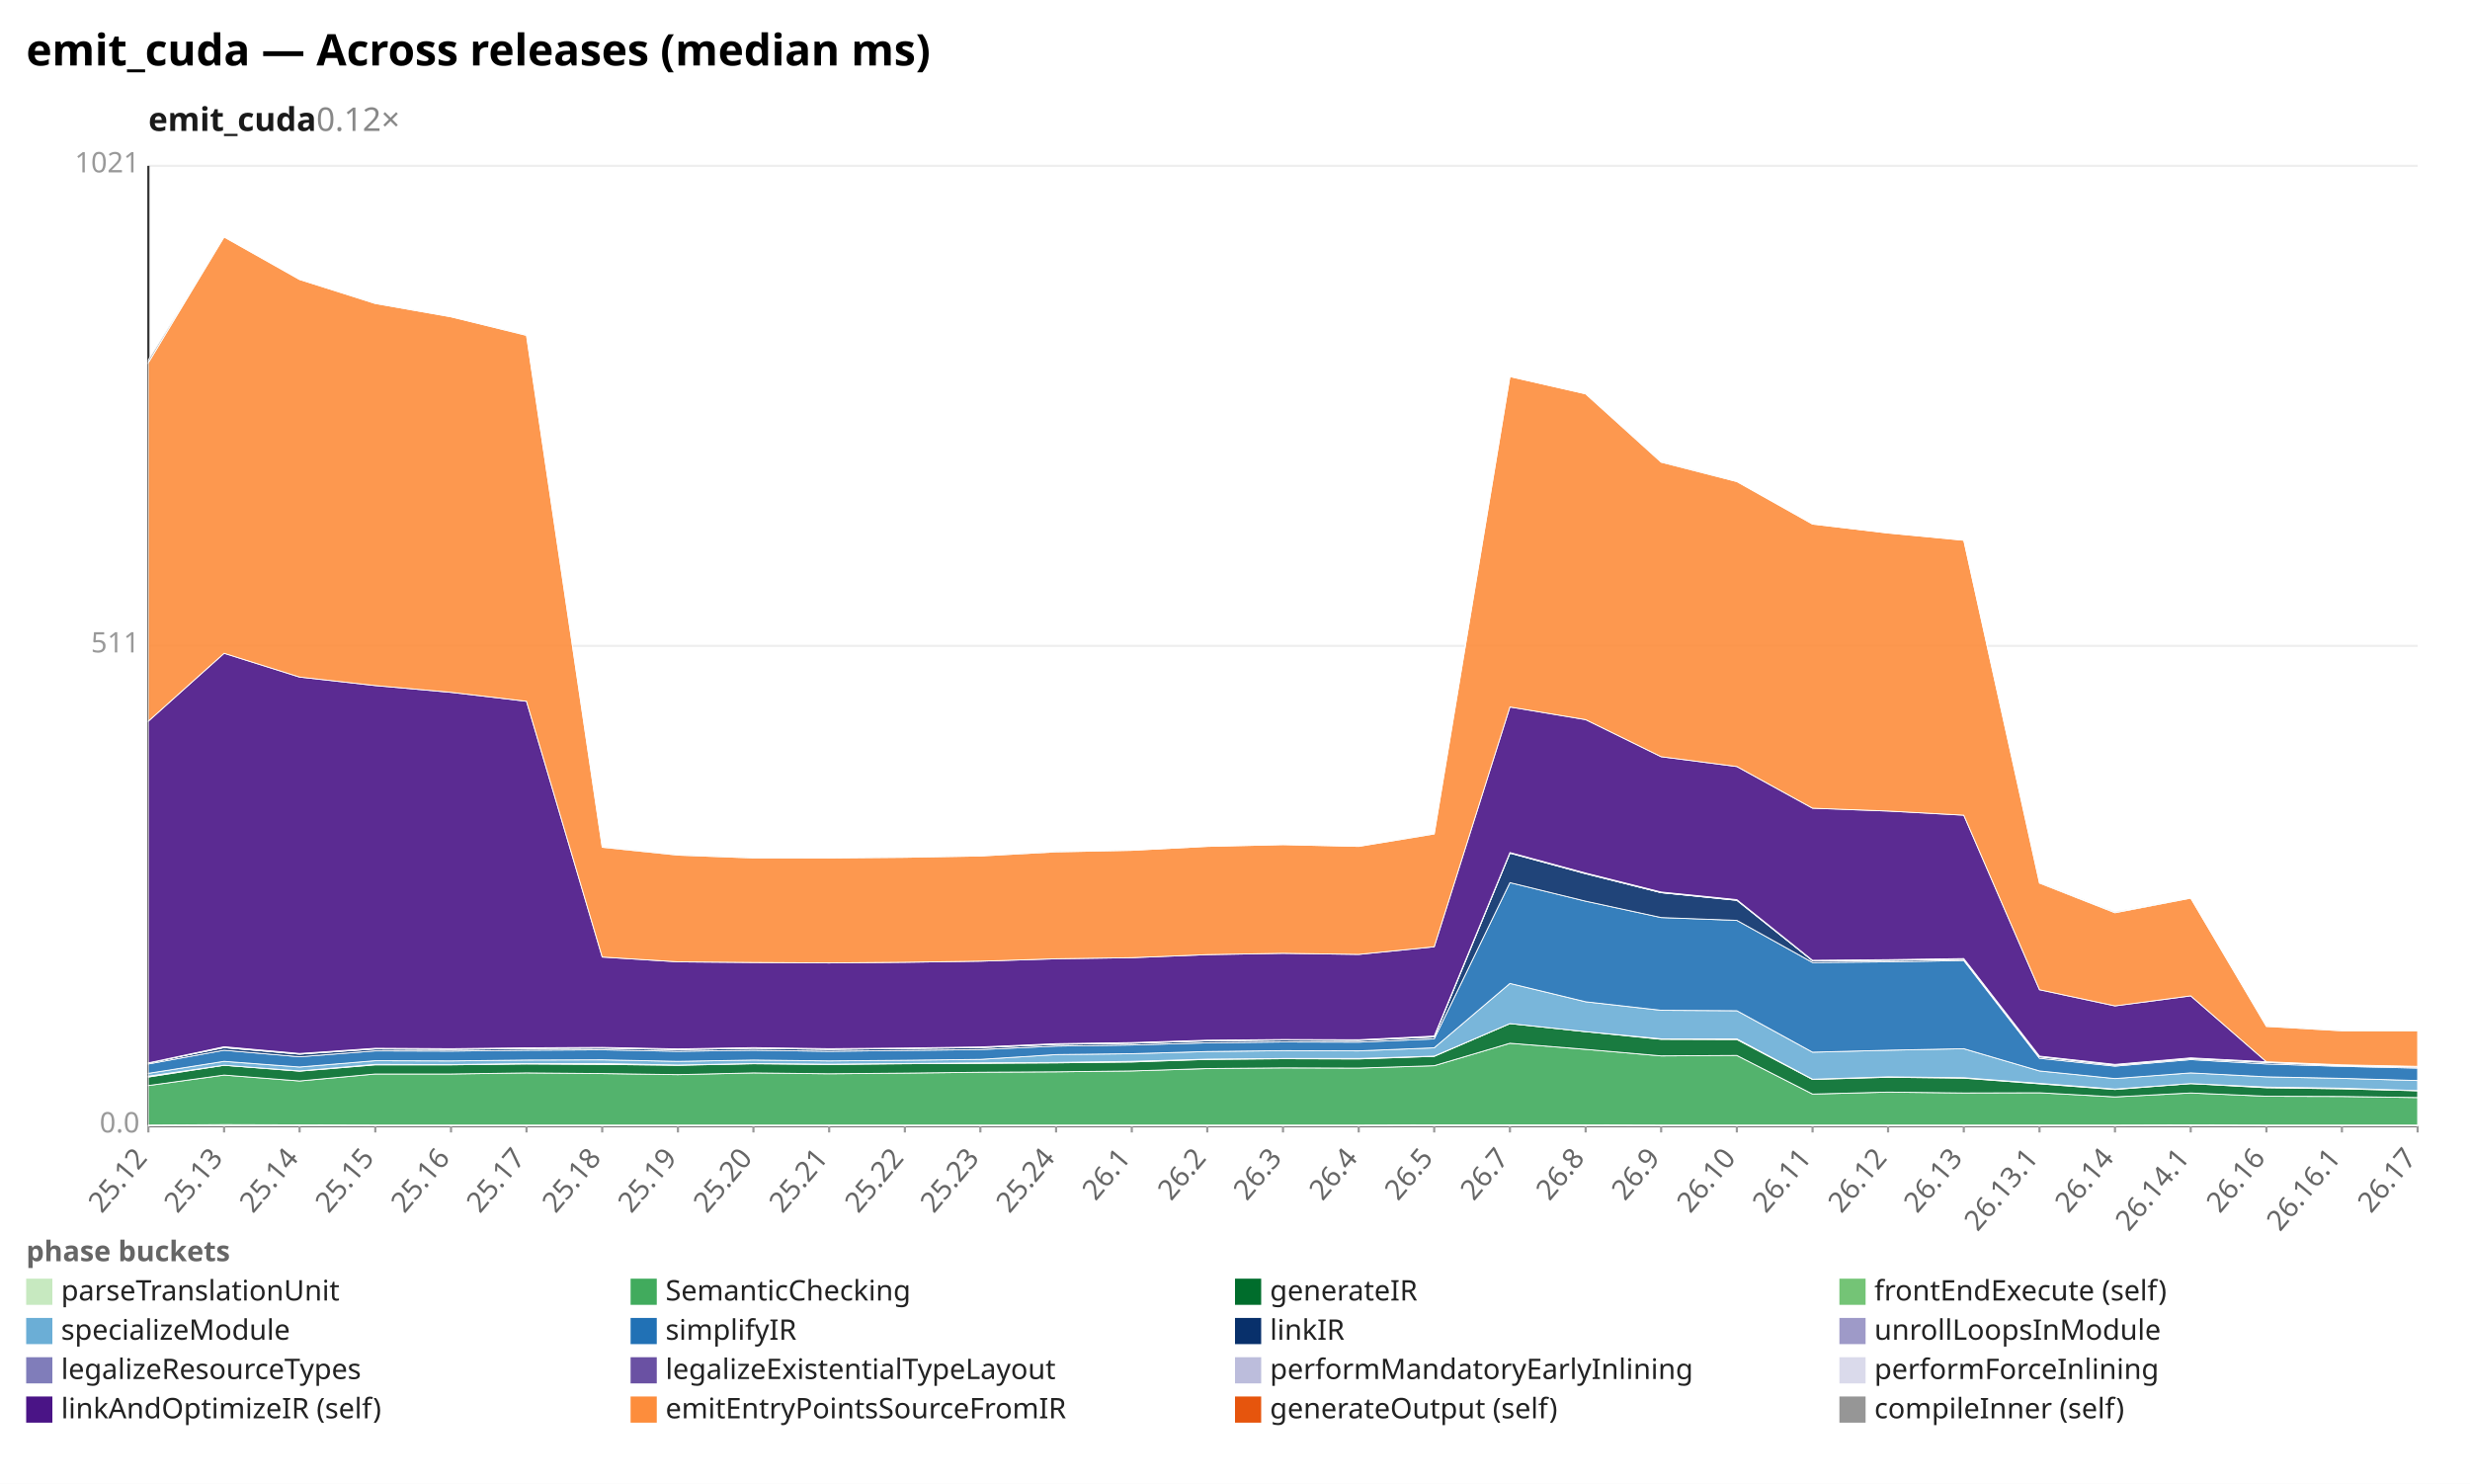
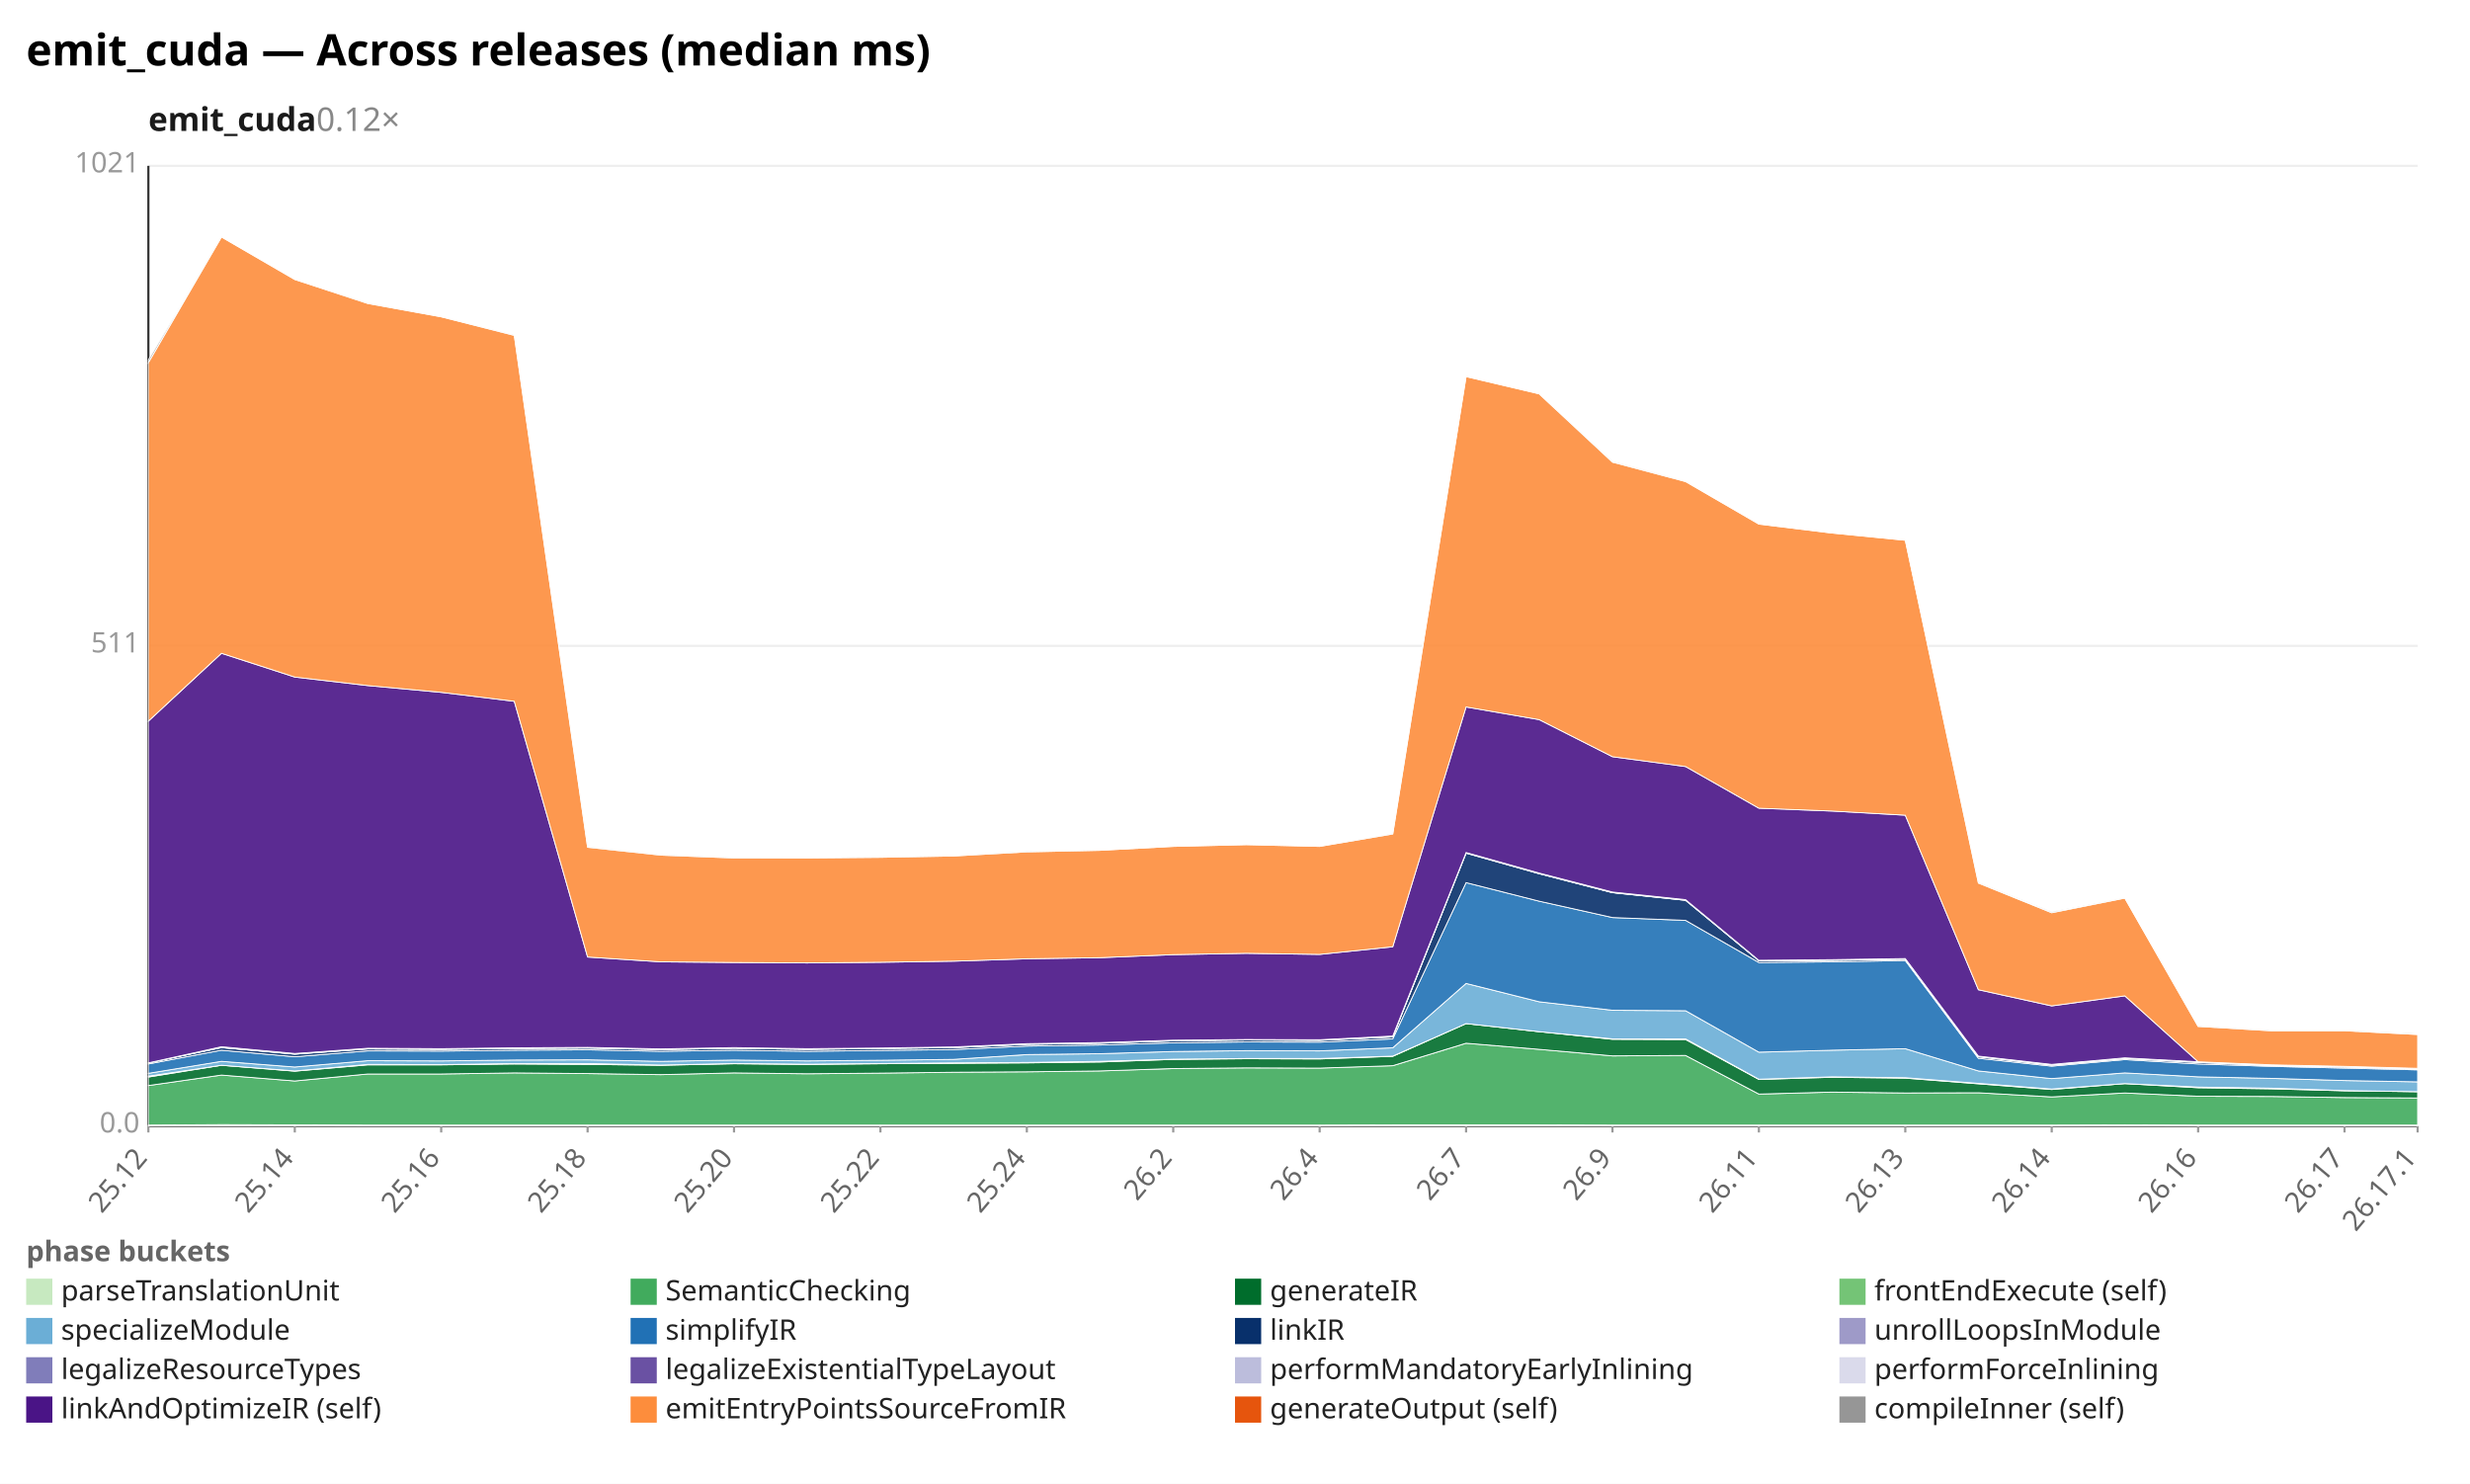
<svg xmlns="http://www.w3.org/2000/svg" width="1132" height="680" viewBox="0 0 1132 680" preserveAspectRatio="xMidYMid meet" font-family="sans-serif" font-size="13">
  <rect width="1132" height="680" fill="white" />
  <text x="12" y="30" font-size="20" font-weight="bold">emit_cuda — Across releases (median ms)</text>
  <text x="68" y="60" font-size="15" font-weight="600" fill="#1a1a1a">emit_cuda<tspan fill="#888" font-weight="400" text-decoration="none">  0.12×</tspan>
  </text>
  <line x1="68.0" y1="516.0" x2="1108.0" y2="516.0" stroke="#eee" />
  <text x="64.0" y="519.0" text-anchor="end" fill="#999">0.0</text>
  <line x1="68.0" y1="296.0" x2="1108.0" y2="296.0" stroke="#eee" />
  <text x="64.0" y="299.0" text-anchor="end" fill="#999">511</text>
  <line x1="68.0" y1="76.0" x2="1108.0" y2="76.0" stroke="#eee" />
  <text x="64.0" y="79.0" text-anchor="end" fill="#999">1021</text>
  <line x1="68.0" y1="76.0" x2="68.0" y2="516.0" stroke="#333" />
  <line x1="68.0" y1="516.0" x2="1108.0" y2="516.0" stroke="#333" />
  <line x1="68.0" y1="516.0" x2="68.0" y2="519.0" stroke="#999" />
  <text x="68.0" y="531.0" text-anchor="end" fill="#666" transform="rotate(-50 68.0 531.0)">25.12</text>
-   <line x1="102.7" y1="516.0" x2="102.7" y2="519.0" stroke="#999" />
-   <text x="102.7" y="531.0" text-anchor="end" fill="#666" transform="rotate(-50 102.7 531.0)">25.13</text>
-   <line x1="137.3" y1="516.0" x2="137.3" y2="519.0" stroke="#999" />
-   <text x="137.3" y="531.0" text-anchor="end" fill="#666" transform="rotate(-50 137.3 531.0)">25.14</text>
-   <line x1="172.0" y1="516.0" x2="172.0" y2="519.0" stroke="#999" />
-   <text x="172.0" y="531.0" text-anchor="end" fill="#666" transform="rotate(-50 172.0 531.0)">25.15</text>
-   <line x1="206.7" y1="516.0" x2="206.7" y2="519.0" stroke="#999" />
-   <text x="206.7" y="531.0" text-anchor="end" fill="#666" transform="rotate(-50 206.7 531.0)">25.16</text>
-   <line x1="241.3" y1="516.0" x2="241.3" y2="519.0" stroke="#999" />
-   <text x="241.3" y="531.0" text-anchor="end" fill="#666" transform="rotate(-50 241.3 531.0)">25.17</text>
-   <line x1="276.0" y1="516.0" x2="276.0" y2="519.0" stroke="#999" />
-   <text x="276.0" y="531.0" text-anchor="end" fill="#666" transform="rotate(-50 276.0 531.0)">25.18</text>
-   <line x1="310.7" y1="516.0" x2="310.7" y2="519.0" stroke="#999" />
-   <text x="310.7" y="531.0" text-anchor="end" fill="#666" transform="rotate(-50 310.7 531.0)">25.19</text>
-   <line x1="345.3" y1="516.0" x2="345.3" y2="519.0" stroke="#999" />
-   <text x="345.3" y="531.0" text-anchor="end" fill="#666" transform="rotate(-50 345.3 531.0)">25.20</text>
-   <line x1="380.0" y1="516.0" x2="380.0" y2="519.0" stroke="#999" />
-   <text x="380.0" y="531.0" text-anchor="end" fill="#666" transform="rotate(-50 380.0 531.0)">25.21</text>
-   <line x1="414.7" y1="516.0" x2="414.7" y2="519.0" stroke="#999" />
-   <text x="414.7" y="531.0" text-anchor="end" fill="#666" transform="rotate(-50 414.7 531.0)">25.22</text>
-   <line x1="449.3" y1="516.0" x2="449.3" y2="519.0" stroke="#999" />
-   <text x="449.3" y="531.0" text-anchor="end" fill="#666" transform="rotate(-50 449.3 531.0)">25.23</text>
-   <line x1="484.0" y1="516.0" x2="484.0" y2="519.0" stroke="#999" />
-   <text x="484.0" y="531.0" text-anchor="end" fill="#666" transform="rotate(-50 484.0 531.0)">25.24</text>
-   <line x1="518.7" y1="516.0" x2="518.7" y2="519.0" stroke="#999" />
-   <text x="518.7" y="531.0" text-anchor="end" fill="#666" transform="rotate(-50 518.7 531.0)">26.1</text>
-   <line x1="553.3" y1="516.0" x2="553.3" y2="519.0" stroke="#999" />
-   <text x="553.3" y="531.0" text-anchor="end" fill="#666" transform="rotate(-50 553.3 531.0)">26.2</text>
-   <line x1="588.0" y1="516.0" x2="588.0" y2="519.0" stroke="#999" />
-   <text x="588.0" y="531.0" text-anchor="end" fill="#666" transform="rotate(-50 588.0 531.0)">26.3</text>
-   <line x1="622.7" y1="516.0" x2="622.7" y2="519.0" stroke="#999" />
-   <text x="622.7" y="531.0" text-anchor="end" fill="#666" transform="rotate(-50 622.7 531.0)">26.4</text>
-   <line x1="657.3" y1="516.0" x2="657.3" y2="519.0" stroke="#999" />
-   <text x="657.3" y="531.0" text-anchor="end" fill="#666" transform="rotate(-50 657.3 531.0)">26.5</text>
-   <line x1="692.0" y1="516.0" x2="692.0" y2="519.0" stroke="#999" />
-   <text x="692.0" y="531.0" text-anchor="end" fill="#666" transform="rotate(-50 692.0 531.0)">26.7</text>
-   <line x1="726.7" y1="516.0" x2="726.7" y2="519.0" stroke="#999" />
-   <text x="726.7" y="531.0" text-anchor="end" fill="#666" transform="rotate(-50 726.7 531.0)">26.8</text>
-   <line x1="761.3" y1="516.0" x2="761.3" y2="519.0" stroke="#999" />
-   <text x="761.3" y="531.0" text-anchor="end" fill="#666" transform="rotate(-50 761.3 531.0)">26.9</text>
-   <line x1="796.0" y1="516.0" x2="796.0" y2="519.0" stroke="#999" />
-   <text x="796.0" y="531.0" text-anchor="end" fill="#666" transform="rotate(-50 796.0 531.0)">26.10</text>
-   <line x1="830.7" y1="516.0" x2="830.7" y2="519.0" stroke="#999" />
-   <text x="830.7" y="531.0" text-anchor="end" fill="#666" transform="rotate(-50 830.7 531.0)">26.11</text>
-   <line x1="865.3" y1="516.0" x2="865.3" y2="519.0" stroke="#999" />
-   <text x="865.3" y="531.0" text-anchor="end" fill="#666" transform="rotate(-50 865.3 531.0)">26.12</text>
-   <line x1="900.0" y1="516.0" x2="900.0" y2="519.0" stroke="#999" />
-   <text x="900.0" y="531.0" text-anchor="end" fill="#666" transform="rotate(-50 900.0 531.0)">26.13</text>
-   <line x1="934.7" y1="516.0" x2="934.7" y2="519.0" stroke="#999" />
-   <text x="934.7" y="531.0" text-anchor="end" fill="#666" transform="rotate(-50 934.7 531.0)">26.13.1</text>
-   <line x1="969.3" y1="516.0" x2="969.3" y2="519.0" stroke="#999" />
-   <text x="969.3" y="531.0" text-anchor="end" fill="#666" transform="rotate(-50 969.3 531.0)">26.14</text>
-   <line x1="1004.0" y1="516.0" x2="1004.0" y2="519.0" stroke="#999" />
-   <text x="1004.0" y="531.0" text-anchor="end" fill="#666" transform="rotate(-50 1004.0 531.0)">26.14.1</text>
-   <line x1="1038.7" y1="516.0" x2="1038.7" y2="519.0" stroke="#999" />
-   <text x="1038.7" y="531.0" text-anchor="end" fill="#666" transform="rotate(-50 1038.7 531.0)">26.16</text>
-   <line x1="1073.3" y1="516.0" x2="1073.3" y2="519.0" stroke="#999" />
-   <text x="1073.3" y="531.0" text-anchor="end" fill="#666" transform="rotate(-50 1073.3 531.0)">26.16.1</text>
+   <line x1="135.1" y1="516.0" x2="135.1" y2="519.0" stroke="#999" />
+   <text x="135.1" y="531.0" text-anchor="end" fill="#666" transform="rotate(-50 135.1 531.0)">25.14</text>
+   <line x1="202.2" y1="516.0" x2="202.2" y2="519.0" stroke="#999" />
+   <text x="202.2" y="531.0" text-anchor="end" fill="#666" transform="rotate(-50 202.2 531.0)">25.16</text>
+   <line x1="269.3" y1="516.0" x2="269.3" y2="519.0" stroke="#999" />
+   <text x="269.3" y="531.0" text-anchor="end" fill="#666" transform="rotate(-50 269.3 531.0)">25.18</text>
+   <line x1="336.4" y1="516.0" x2="336.4" y2="519.0" stroke="#999" />
+   <text x="336.4" y="531.0" text-anchor="end" fill="#666" transform="rotate(-50 336.4 531.0)">25.20</text>
+   <line x1="403.5" y1="516.0" x2="403.5" y2="519.0" stroke="#999" />
+   <text x="403.5" y="531.0" text-anchor="end" fill="#666" transform="rotate(-50 403.5 531.0)">25.22</text>
+   <line x1="470.6" y1="516.0" x2="470.6" y2="519.0" stroke="#999" />
+   <text x="470.6" y="531.0" text-anchor="end" fill="#666" transform="rotate(-50 470.6 531.0)">25.24</text>
+   <line x1="537.7" y1="516.0" x2="537.7" y2="519.0" stroke="#999" />
+   <text x="537.7" y="531.0" text-anchor="end" fill="#666" transform="rotate(-50 537.7 531.0)">26.2</text>
+   <line x1="604.8" y1="516.0" x2="604.8" y2="519.0" stroke="#999" />
+   <text x="604.8" y="531.0" text-anchor="end" fill="#666" transform="rotate(-50 604.8 531.0)">26.4</text>
+   <line x1="671.9" y1="516.0" x2="671.9" y2="519.0" stroke="#999" />
+   <text x="671.9" y="531.0" text-anchor="end" fill="#666" transform="rotate(-50 671.9 531.0)">26.7</text>
+   <line x1="739.0" y1="516.0" x2="739.0" y2="519.0" stroke="#999" />
+   <text x="739.0" y="531.0" text-anchor="end" fill="#666" transform="rotate(-50 739.0 531.0)">26.9</text>
+   <line x1="806.1" y1="516.0" x2="806.1" y2="519.0" stroke="#999" />
+   <text x="806.1" y="531.0" text-anchor="end" fill="#666" transform="rotate(-50 806.1 531.0)">26.11</text>
+   <line x1="873.2" y1="516.0" x2="873.2" y2="519.0" stroke="#999" />
+   <text x="873.2" y="531.0" text-anchor="end" fill="#666" transform="rotate(-50 873.2 531.0)">26.13</text>
+   <line x1="940.3" y1="516.0" x2="940.3" y2="519.0" stroke="#999" />
+   <text x="940.3" y="531.0" text-anchor="end" fill="#666" transform="rotate(-50 940.3 531.0)">26.14</text>
+   <line x1="1007.4" y1="516.0" x2="1007.4" y2="519.0" stroke="#999" />
+   <text x="1007.4" y="531.0" text-anchor="end" fill="#666" transform="rotate(-50 1007.4 531.0)">26.16</text>
+   <line x1="1074.5" y1="516.0" x2="1074.5" y2="519.0" stroke="#999" />
+   <text x="1074.5" y="531.0" text-anchor="end" fill="#666" transform="rotate(-50 1074.5 531.0)">26.17</text>
  <line x1="1108.0" y1="516.0" x2="1108.0" y2="519.0" stroke="#999" />
-   <text x="1108.0" y="531.0" text-anchor="end" fill="#666" transform="rotate(-50 1108.0 531.0)">26.17</text>
-   <polygon points="68.0,515.6 102.7,515.4 137.3,515.5 172.0,515.6 206.7,515.6 241.3,515.6 276.0,515.6 310.7,515.6 345.3,515.6 380.0,515.6 414.7,515.6 449.3,515.6 484.0,515.6 518.7,515.6 553.3,515.6 588.0,515.6 622.7,515.6 657.3,515.5 692.0,515.5 726.7,515.5 761.3,515.6 796.0,515.6 830.7,515.6 865.3,515.6 900.0,515.6 934.7,515.6 969.3,515.6 1004.0,515.5 1038.7,515.6 1073.3,515.6 1108.0,515.6 1108.0,516.0 1073.3,516.0 1038.7,516.0 1004.0,516.0 969.3,516.0 934.7,516.0 900.0,516.0 865.3,516.0 830.7,516.0 796.0,516.0 761.3,516.0 726.7,516.0 692.0,516.0 657.3,516.0 622.7,516.0 588.0,516.0 553.3,516.0 518.7,516.0 484.0,516.0 449.3,516.0 414.7,516.0 380.0,516.0 345.3,516.0 310.7,516.0 276.0,516.0 241.3,516.0 206.7,516.0 172.0,516.0 137.3,516.0 102.7,516.0 68.0,516.0" fill="#c7e9c0" fill-opacity="0.9" stroke="#fff" stroke-width="0.4" />
-   <polygon points="68.0,497.5 102.7,492.7 137.3,495.4 172.0,492.2 206.7,492.2 241.3,491.7 276.0,492.0 310.7,492.5 345.3,491.7 380.0,492.1 414.7,491.8 449.3,491.4 484.0,491.2 518.7,490.8 553.3,489.7 588.0,489.4 622.7,489.5 657.3,488.4 692.0,478.1 726.7,480.9 761.3,483.9 796.0,483.7 830.7,501.4 865.3,500.5 900.0,500.9 934.7,500.8 969.3,502.7 1004.0,500.9 1038.7,502.4 1073.3,502.5 1108.0,503.0 1108.0,515.6 1073.3,515.6 1038.7,515.6 1004.0,515.5 969.3,515.6 934.7,515.6 900.0,515.6 865.3,515.6 830.7,515.6 796.0,515.6 761.3,515.6 726.7,515.5 692.0,515.5 657.3,515.5 622.7,515.6 588.0,515.6 553.3,515.6 518.7,515.6 484.0,515.6 449.3,515.6 414.7,515.6 380.0,515.6 345.3,515.6 310.7,515.6 276.0,515.6 241.3,515.6 206.7,515.6 172.0,515.6 137.3,515.5 102.7,515.4 68.0,515.6" fill="#41ab5d" fill-opacity="0.9" stroke="#fff" stroke-width="0.4" />
-   <polygon points="68.0,493.6 102.7,488.2 137.3,490.9 172.0,488.0 206.7,488.0 241.3,487.6 276.0,487.8 310.7,488.2 345.3,487.5 380.0,487.8 414.7,487.5 449.3,487.3 484.0,487.1 518.7,486.7 553.3,485.5 588.0,485.2 622.7,485.3 657.3,484.1 692.0,469.1 726.7,472.8 761.3,476.3 796.0,476.4 830.7,494.7 865.3,493.7 900.0,494.1 934.7,496.7 969.3,499.3 1004.0,496.6 1038.7,498.5 1073.3,499.0 1108.0,499.9 1108.0,503.0 1073.3,502.5 1038.7,502.4 1004.0,500.9 969.3,502.7 934.7,500.8 900.0,500.9 865.3,500.5 830.7,501.4 796.0,483.7 761.3,483.9 726.7,480.9 692.0,478.1 657.3,488.4 622.7,489.5 588.0,489.4 553.3,489.7 518.7,490.8 484.0,491.2 449.3,491.4 414.7,491.8 380.0,492.1 345.3,491.7 310.7,492.5 276.0,492.0 241.3,491.7 206.7,492.2 172.0,492.2 137.3,495.4 102.7,492.7 68.0,497.5" fill="#006d2c" fill-opacity="0.9" stroke="#fff" stroke-width="0.4" />
-   <polygon points="68.0,493.2 102.7,488.2 137.3,490.8 172.0,487.8 206.7,487.9 241.3,487.4 276.0,487.4 310.7,488.1 345.3,487.4 380.0,487.7 414.7,487.4 449.3,487.1 484.0,486.9 518.7,486.4 553.3,485.4 588.0,485.1 622.7,485.1 657.3,484.0 692.0,469.1 726.7,472.8 761.3,476.1 796.0,476.1 830.7,494.6 865.3,493.5 900.0,493.9 934.7,496.5 969.3,499.1 1004.0,496.6 1038.7,498.2 1073.3,498.7 1108.0,499.8 1108.0,499.9 1073.3,499.0 1038.7,498.5 1004.0,496.6 969.3,499.3 934.7,496.7 900.0,494.1 865.3,493.7 830.7,494.7 796.0,476.4 761.3,476.3 726.7,472.8 692.0,469.1 657.3,484.1 622.7,485.3 588.0,485.2 553.3,485.5 518.7,486.7 484.0,487.1 449.3,487.3 414.7,487.5 380.0,487.8 345.3,487.5 310.7,488.2 276.0,487.8 241.3,487.6 206.7,488.0 172.0,488.0 137.3,490.9 102.7,488.2 68.0,493.6" fill="#74c476" fill-opacity="0.9" stroke="#fff" stroke-width="0.4" />
-   <polygon points="68.0,491.9 102.7,486.4 137.3,489.0 172.0,486.1 206.7,486.2 241.3,485.8 276.0,485.7 310.7,486.4 345.3,485.8 380.0,486.2 414.7,485.9 449.3,485.5 484.0,483.3 518.7,482.9 553.3,481.9 588.0,481.5 622.7,481.6 657.3,480.2 692.0,450.7 726.7,459.1 761.3,463.0 796.0,463.2 830.7,482.2 865.3,481.3 900.0,480.6 934.7,490.8 969.3,494.3 1004.0,491.7 1038.7,493.5 1073.3,494.2 1108.0,495.2 1108.0,499.8 1073.3,498.7 1038.7,498.2 1004.0,496.6 969.3,499.1 934.7,496.5 900.0,493.9 865.3,493.5 830.7,494.6 796.0,476.1 761.3,476.1 726.7,472.8 692.0,469.1 657.3,484.0 622.7,485.1 588.0,485.1 553.3,485.4 518.7,486.4 484.0,486.9 449.3,487.1 414.7,487.4 380.0,487.7 345.3,487.4 310.7,488.1 276.0,487.4 241.3,487.4 206.7,487.9 172.0,487.8 137.3,490.8 102.7,488.2 68.0,493.2" fill="#6baed6" fill-opacity="0.9" stroke="#fff" stroke-width="0.4" />
-   <polygon points="68.0,487.6 102.7,481.3 137.3,484.3 172.0,481.6 206.7,481.7 241.3,481.3 276.0,481.1 310.7,481.8 345.3,481.3 380.0,481.8 414.7,481.4 449.3,481.0 484.0,479.4 518.7,478.9 553.3,477.9 588.0,477.5 622.7,477.6 657.3,476.1 692.0,404.5 726.7,413.0 761.3,420.5 796.0,421.8 830.7,441.1 865.3,440.8 900.0,440.2 934.7,485.0 969.3,488.6 1004.0,485.6 1038.7,487.6 1073.3,488.7 1108.0,489.5 1108.0,495.2 1073.3,494.2 1038.7,493.5 1004.0,491.7 969.3,494.3 934.7,490.8 900.0,480.6 865.3,481.3 830.7,482.2 796.0,463.2 761.3,463.0 726.7,459.1 692.0,450.7 657.3,480.2 622.7,481.6 588.0,481.5 553.3,481.9 518.7,482.9 484.0,483.3 449.3,485.5 414.7,485.9 380.0,486.2 345.3,485.8 310.7,486.4 276.0,485.7 241.3,485.8 206.7,486.2 172.0,486.1 137.3,489.0 102.7,486.4 68.0,491.9" fill="#2171b5" fill-opacity="0.9" stroke="#fff" stroke-width="0.4" />
-   <polygon points="68.0,487.1 102.7,480.1 137.3,483.1 172.0,480.7 206.7,480.9 241.3,480.5 276.0,480.3 310.7,481.0 345.3,480.4 380.0,480.9 414.7,480.5 449.3,480.1 484.0,478.6 518.7,478.1 553.3,477.0 588.0,476.6 622.7,476.8 657.3,475.2 692.0,391.0 726.7,400.4 761.3,409.1 796.0,412.6 830.7,440.3 865.3,440.1 900.0,439.6 934.7,484.3 969.3,488.1 1004.0,485.1 1038.7,486.9 1073.3,488.3 1108.0,489.0 1108.0,489.5 1073.3,488.7 1038.7,487.6 1004.0,485.6 969.3,488.6 934.7,485.0 900.0,440.2 865.3,440.8 830.7,441.1 796.0,421.8 761.3,420.5 726.7,413.0 692.0,404.5 657.3,476.1 622.7,477.6 588.0,477.5 553.3,477.9 518.7,478.9 484.0,479.4 449.3,481.0 414.7,481.4 380.0,481.8 345.3,481.3 310.7,481.8 276.0,481.1 241.3,481.3 206.7,481.7 172.0,481.6 137.3,484.3 102.7,481.3 68.0,487.6" fill="#08306b" fill-opacity="0.9" stroke="#fff" stroke-width="0.4" />
-   <polygon points="68.0,487.1 102.7,480.1 137.3,483.1 172.0,480.7 206.7,480.9 241.3,480.5 276.0,480.3 310.7,481.0 345.3,480.4 380.0,480.9 414.7,480.5 449.3,480.1 484.0,478.6 518.7,478.1 553.3,477.0 588.0,476.6 622.7,476.7 657.3,475.2 692.0,390.9 726.7,400.4 761.3,409.1 796.0,412.6 830.7,440.3 865.3,440.1 900.0,439.6 934.7,484.3 969.3,488.1 1004.0,485.1 1038.7,486.9 1073.3,488.3 1108.0,489.0 1108.0,489.0 1073.3,488.3 1038.7,486.9 1004.0,485.1 969.3,488.1 934.7,484.3 900.0,439.6 865.3,440.1 830.7,440.3 796.0,412.6 761.3,409.1 726.7,400.4 692.0,391.0 657.3,475.2 622.7,476.8 588.0,476.6 553.3,477.0 518.7,478.1 484.0,478.6 449.3,480.1 414.7,480.5 380.0,480.9 345.3,480.4 310.7,481.0 276.0,480.3 241.3,480.5 206.7,480.9 172.0,480.7 137.3,483.1 102.7,480.1 68.0,487.1" fill="#9e9ac8" fill-opacity="0.9" stroke="#fff" stroke-width="0.4" />
-   <polygon points="68.0,487.1 102.7,479.9 137.3,482.9 172.0,480.5 206.7,480.7 241.3,480.3 276.0,480.1 310.7,480.8 345.3,480.2 380.0,480.8 414.7,480.4 449.3,479.9 484.0,478.4 518.7,477.9 553.3,476.8 588.0,476.5 622.7,476.6 657.3,475.0 692.0,390.8 726.7,400.2 761.3,409.0 796.0,412.4 830.7,440.2 865.3,439.9 900.0,439.4 934.7,484.1 969.3,487.9 1004.0,484.9 1038.7,486.7 1073.3,488.1 1108.0,488.8 1108.0,489.0 1073.3,488.3 1038.7,486.9 1004.0,485.1 969.3,488.1 934.7,484.3 900.0,439.6 865.3,440.1 830.7,440.3 796.0,412.6 761.3,409.1 726.7,400.4 692.0,390.9 657.3,475.2 622.7,476.7 588.0,476.6 553.3,477.0 518.7,478.1 484.0,478.6 449.3,480.1 414.7,480.5 380.0,480.9 345.3,480.4 310.7,481.0 276.0,480.3 241.3,480.5 206.7,480.9 172.0,480.7 137.3,483.1 102.7,480.1 68.0,487.1" fill="#bcbddc" fill-opacity="0.9" stroke="#fff" stroke-width="0.4" />
-   <polygon points="68.0,487.1 102.7,479.7 137.3,482.8 172.0,480.4 206.7,480.6 241.3,480.2 276.0,480.0 310.7,480.7 345.3,480.1 380.0,480.6 414.7,480.3 449.3,479.8 484.0,478.3 518.7,477.8 553.3,476.7 588.0,476.4 622.7,476.5 657.3,474.8 692.0,390.7 726.7,400.1 761.3,408.8 796.0,412.3 830.7,440.1 865.3,439.8 900.0,439.3 934.7,484.0 969.3,487.8 1004.0,484.8 1038.7,486.6 1073.3,488.0 1108.0,488.7 1108.0,488.8 1073.3,488.1 1038.7,486.7 1004.0,484.9 969.3,487.9 934.7,484.1 900.0,439.4 865.3,439.9 830.7,440.2 796.0,412.4 761.3,409.0 726.7,400.2 692.0,390.8 657.3,475.0 622.7,476.6 588.0,476.5 553.3,476.8 518.7,477.9 484.0,478.4 449.3,479.9 414.7,480.4 380.0,480.8 345.3,480.2 310.7,480.8 276.0,480.1 241.3,480.3 206.7,480.7 172.0,480.5 137.3,482.9 102.7,479.9 68.0,487.1" fill="#dadaeb" fill-opacity="0.9" stroke="#fff" stroke-width="0.4" />
-   <polygon points="68.0,330.5 102.7,299.4 137.3,310.3 172.0,314.2 206.7,317.3 241.3,321.4 276.0,438.6 310.7,440.8 345.3,441.1 380.0,441.3 414.7,441.0 449.3,440.5 484.0,439.4 518.7,438.9 553.3,437.5 588.0,436.9 622.7,437.4 657.3,433.9 692.0,324.0 726.7,329.8 761.3,346.8 796.0,351.3 830.7,370.4 865.3,371.7 900.0,373.6 934.7,453.6 969.3,461.0 1004.0,456.4 1038.7,486.6 1073.3,488.0 1108.0,488.7 1108.0,488.7 1073.3,488.0 1038.7,486.6 1004.0,484.8 969.3,487.8 934.7,484.0 900.0,439.3 865.3,439.8 830.7,440.1 796.0,412.3 761.3,408.8 726.7,400.1 692.0,390.7 657.3,474.8 622.7,476.5 588.0,476.4 553.3,476.7 518.7,477.8 484.0,478.3 449.3,479.8 414.7,480.3 380.0,480.6 345.3,480.1 310.7,480.7 276.0,480.0 241.3,480.2 206.7,480.6 172.0,480.4 137.3,482.8 102.7,479.7 68.0,487.1" fill="#4a1486" fill-opacity="0.9" stroke="#fff" stroke-width="0.4" />
-   <polygon points="68.0,166.2 102.7,108.6 137.3,128.1 172.0,139.1 206.7,145.2 241.3,153.7 276.0,388.3 310.7,391.9 345.3,393.2 380.0,393.2 414.7,392.9 449.3,392.3 484.0,390.4 518.7,389.7 553.3,387.9 588.0,387.1 622.7,387.9 657.3,382.2 692.0,172.6 726.7,180.5 761.3,211.8 796.0,220.7 830.7,240.2 865.3,244.3 900.0,247.6 934.7,404.7 969.3,418.3 1004.0,411.6 1038.7,470.4 1073.3,472.4 1108.0,472.4 1108.0,488.7 1073.3,488.0 1038.7,486.6 1004.0,456.4 969.3,461.0 934.7,453.6 900.0,373.6 865.3,371.7 830.7,370.4 796.0,351.3 761.3,346.8 726.7,329.8 692.0,324.0 657.3,433.9 622.7,437.4 588.0,436.9 553.3,437.5 518.7,438.9 484.0,439.4 449.3,440.5 414.7,441.0 380.0,441.3 345.3,441.1 310.7,440.8 276.0,438.6 241.3,321.4 206.7,317.3 172.0,314.2 137.3,310.3 102.7,299.4 68.0,330.5" fill="#fd8d3c" fill-opacity="0.9" stroke="#fff" stroke-width="0.4" />
-   <polygon points="68.0,164.9 102.7,108.6 137.3,128.1 172.0,139.0 206.7,145.2 241.3,153.6 276.0,388.1 310.7,391.8 345.3,393.1 380.0,393.2 414.7,392.8 449.3,392.3 484.0,390.2 518.7,389.7 553.3,387.9 588.0,387.1 622.7,387.9 657.3,382.1 692.0,172.6 726.7,180.5 761.3,211.5 796.0,220.7 830.7,240.2 865.3,244.3 900.0,247.6 934.7,404.5 969.3,417.8 1004.0,411.6 1038.7,470.3 1073.3,472.3 1108.0,472.3 1108.0,472.4 1073.3,472.4 1038.7,470.4 1004.0,411.6 969.3,418.3 934.7,404.7 900.0,247.6 865.3,244.3 830.7,240.2 796.0,220.7 761.3,211.8 726.7,180.5 692.0,172.6 657.3,382.2 622.7,387.9 588.0,387.1 553.3,387.9 518.7,389.7 484.0,390.4 449.3,392.3 414.7,392.9 380.0,393.2 345.3,393.2 310.7,391.9 276.0,388.3 241.3,153.7 206.7,145.2 172.0,139.1 137.3,128.1 102.7,108.6 68.0,166.2" fill="#969696" fill-opacity="0.9" stroke="#fff" stroke-width="0.4" />
+   <text x="1108.0" y="531.0" text-anchor="end" fill="#666" transform="rotate(-50 1108.0 531.0)">26.17.1</text>
+   <polygon points="68.0,515.6 101.5,515.4 135.1,515.5 168.6,515.6 202.2,515.6 235.7,515.6 269.3,515.6 302.8,515.6 336.4,515.6 369.9,515.6 403.5,515.6 437.0,515.6 470.6,515.6 504.1,515.6 537.7,515.6 571.2,515.6 604.8,515.6 638.3,515.5 671.9,515.5 705.4,515.5 739.0,515.6 772.5,515.6 806.1,515.6 839.6,515.6 873.2,515.6 906.7,515.6 940.3,515.6 973.8,515.5 1007.4,515.6 1040.9,515.6 1074.5,515.6 1108.0,515.6 1108.0,516.0 1074.5,516.0 1040.9,516.0 1007.4,516.0 973.8,516.0 940.3,516.0 906.7,516.0 873.2,516.0 839.6,516.0 806.1,516.0 772.5,516.0 739.0,516.0 705.4,516.0 671.9,516.0 638.3,516.0 604.8,516.0 571.2,516.0 537.7,516.0 504.1,516.0 470.6,516.0 437.0,516.0 403.5,516.0 369.9,516.0 336.4,516.0 302.8,516.0 269.3,516.0 235.7,516.0 202.2,516.0 168.6,516.0 135.1,516.0 101.5,516.0 68.0,516.0" fill="#c7e9c0" fill-opacity="0.9" stroke="#fff" stroke-width="0.4" />
+   <polygon points="68.0,497.5 101.5,492.7 135.1,495.4 168.6,492.2 202.2,492.2 235.7,491.7 269.3,492.0 302.8,492.5 336.4,491.7 369.9,492.1 403.5,491.8 437.0,491.4 470.6,491.2 504.1,490.8 537.7,489.7 571.2,489.4 604.8,489.5 638.3,488.4 671.9,478.1 705.4,480.9 739.0,483.9 772.5,483.7 806.1,501.4 839.6,500.5 873.2,500.9 906.7,500.8 940.3,502.7 973.8,500.9 1007.4,502.4 1040.9,502.5 1074.5,503.0 1108.0,503.2 1108.0,515.6 1074.5,515.6 1040.9,515.6 1007.4,515.6 973.8,515.5 940.3,515.6 906.7,515.6 873.2,515.6 839.6,515.6 806.1,515.6 772.5,515.6 739.0,515.6 705.4,515.5 671.9,515.5 638.3,515.5 604.8,515.6 571.2,515.6 537.7,515.6 504.1,515.6 470.6,515.6 437.0,515.6 403.5,515.6 369.9,515.6 336.4,515.6 302.8,515.6 269.3,515.6 235.7,515.6 202.2,515.6 168.6,515.6 135.1,515.5 101.5,515.4 68.0,515.6" fill="#41ab5d" fill-opacity="0.9" stroke="#fff" stroke-width="0.4" />
+   <polygon points="68.0,493.6 101.5,488.2 135.1,490.9 168.6,488.0 202.2,488.0 235.7,487.6 269.3,487.8 302.8,488.2 336.4,487.5 369.9,487.8 403.5,487.5 437.0,487.3 470.6,487.1 504.1,486.7 537.7,485.5 571.2,485.2 604.8,485.3 638.3,484.1 671.9,469.1 705.4,472.8 739.0,476.3 772.5,476.4 806.1,494.7 839.6,493.7 873.2,494.1 906.7,496.7 940.3,499.3 973.8,496.6 1007.4,498.5 1040.9,499.0 1074.5,499.9 1108.0,500.3 1108.0,503.2 1074.5,503.0 1040.9,502.5 1007.4,502.4 973.8,500.9 940.3,502.7 906.7,500.8 873.2,500.9 839.6,500.5 806.1,501.4 772.5,483.7 739.0,483.9 705.4,480.9 671.9,478.1 638.3,488.4 604.8,489.5 571.2,489.4 537.7,489.7 504.1,490.8 470.6,491.2 437.0,491.4 403.5,491.8 369.9,492.1 336.4,491.7 302.8,492.5 269.3,492.0 235.7,491.7 202.2,492.2 168.6,492.2 135.1,495.4 101.5,492.7 68.0,497.5" fill="#006d2c" fill-opacity="0.9" stroke="#fff" stroke-width="0.4" />
+   <polygon points="68.0,493.2 101.5,488.2 135.1,490.8 168.6,487.8 202.2,487.9 235.7,487.4 269.3,487.4 302.8,488.1 336.4,487.4 369.9,487.7 403.5,487.4 437.0,487.1 470.6,486.9 504.1,486.4 537.7,485.4 571.2,485.1 604.8,485.1 638.3,484.0 671.9,469.1 705.4,472.8 739.0,476.1 772.5,476.1 806.1,494.6 839.6,493.5 873.2,493.9 906.7,496.5 940.3,499.1 973.8,496.6 1007.4,498.2 1040.9,498.7 1074.5,499.8 1108.0,500.3 1108.0,500.3 1074.5,499.9 1040.9,499.0 1007.4,498.5 973.8,496.6 940.3,499.3 906.7,496.7 873.2,494.1 839.6,493.7 806.1,494.7 772.5,476.4 739.0,476.3 705.4,472.8 671.9,469.1 638.3,484.1 604.8,485.3 571.2,485.2 537.7,485.5 504.1,486.7 470.6,487.1 437.0,487.3 403.5,487.5 369.9,487.8 336.4,487.5 302.8,488.2 269.3,487.8 235.7,487.6 202.2,488.0 168.6,488.0 135.1,490.9 101.5,488.2 68.0,493.6" fill="#74c476" fill-opacity="0.9" stroke="#fff" stroke-width="0.4" />
+   <polygon points="68.0,491.9 101.5,486.4 135.1,489.0 168.6,486.1 202.2,486.2 235.7,485.8 269.3,485.7 302.8,486.4 336.4,485.8 369.9,486.2 403.5,485.9 437.0,485.5 470.6,483.3 504.1,482.9 537.7,481.9 571.2,481.5 604.8,481.6 638.3,480.2 671.9,450.7 705.4,459.1 739.0,463.0 772.5,463.2 806.1,482.2 839.6,481.3 873.2,480.6 906.7,490.8 940.3,494.3 973.8,491.7 1007.4,493.5 1040.9,494.2 1074.5,495.2 1108.0,495.8 1108.0,500.3 1074.5,499.8 1040.9,498.7 1007.4,498.2 973.8,496.6 940.3,499.1 906.7,496.5 873.2,493.9 839.6,493.5 806.1,494.6 772.5,476.1 739.0,476.1 705.4,472.8 671.9,469.1 638.3,484.0 604.8,485.1 571.2,485.1 537.7,485.4 504.1,486.4 470.6,486.9 437.0,487.1 403.5,487.4 369.9,487.7 336.4,487.4 302.8,488.1 269.3,487.4 235.7,487.4 202.2,487.9 168.6,487.8 135.1,490.8 101.5,488.2 68.0,493.2" fill="#6baed6" fill-opacity="0.9" stroke="#fff" stroke-width="0.4" />
+   <polygon points="68.0,487.6 101.5,481.3 135.1,484.3 168.6,481.6 202.2,481.7 235.7,481.3 269.3,481.1 302.8,481.8 336.4,481.3 369.9,481.8 403.5,481.4 437.0,481.0 470.6,479.4 504.1,478.9 537.7,477.9 571.2,477.5 604.8,477.6 638.3,476.1 671.9,404.5 705.4,413.0 739.0,420.5 772.5,421.8 806.1,441.1 839.6,440.8 873.2,440.2 906.7,485.0 940.3,488.6 973.8,485.6 1007.4,487.6 1040.9,488.7 1074.5,489.5 1108.0,490.3 1108.0,495.8 1074.5,495.2 1040.9,494.2 1007.4,493.5 973.8,491.7 940.3,494.3 906.7,490.8 873.2,480.6 839.6,481.3 806.1,482.2 772.5,463.2 739.0,463.0 705.4,459.1 671.9,450.7 638.3,480.2 604.8,481.6 571.2,481.5 537.7,481.9 504.1,482.9 470.6,483.3 437.0,485.5 403.5,485.9 369.9,486.2 336.4,485.8 302.8,486.4 269.3,485.7 235.7,485.8 202.2,486.2 168.6,486.1 135.1,489.0 101.5,486.4 68.0,491.9" fill="#2171b5" fill-opacity="0.9" stroke="#fff" stroke-width="0.4" />
+   <polygon points="68.0,487.1 101.5,480.1 135.1,483.1 168.6,480.7 202.2,480.9 235.7,480.5 269.3,480.3 302.8,481.0 336.4,480.4 369.9,480.9 403.5,480.5 437.0,480.1 470.6,478.6 504.1,478.1 537.7,477.0 571.2,476.6 604.8,476.8 638.3,475.2 671.9,391.0 705.4,400.4 739.0,409.1 772.5,412.6 806.1,440.3 839.6,440.1 873.2,439.6 906.7,484.3 940.3,488.1 973.8,485.1 1007.4,486.9 1040.9,488.3 1074.5,489.0 1108.0,489.9 1108.0,490.3 1074.5,489.5 1040.9,488.7 1007.4,487.6 973.8,485.6 940.3,488.6 906.7,485.0 873.2,440.2 839.6,440.8 806.1,441.1 772.5,421.8 739.0,420.5 705.4,413.0 671.9,404.5 638.3,476.1 604.8,477.6 571.2,477.5 537.7,477.9 504.1,478.9 470.6,479.4 437.0,481.0 403.5,481.4 369.9,481.8 336.4,481.3 302.8,481.8 269.3,481.1 235.7,481.3 202.2,481.7 168.6,481.6 135.1,484.3 101.5,481.3 68.0,487.6" fill="#08306b" fill-opacity="0.9" stroke="#fff" stroke-width="0.4" />
+   <polygon points="68.0,487.1 101.5,480.1 135.1,483.1 168.6,480.7 202.2,480.9 235.7,480.5 269.3,480.3 302.8,481.0 336.4,480.4 369.9,480.9 403.5,480.5 437.0,480.1 470.6,478.6 504.1,478.1 537.7,477.0 571.2,476.6 604.8,476.7 638.3,475.2 671.9,390.9 705.4,400.4 739.0,409.1 772.5,412.6 806.1,440.3 839.6,440.1 873.2,439.6 906.7,484.3 940.3,488.1 973.8,485.1 1007.4,486.9 1040.9,488.3 1074.5,489.0 1108.0,489.9 1108.0,489.9 1074.5,489.0 1040.9,488.3 1007.4,486.9 973.8,485.1 940.3,488.1 906.7,484.3 873.2,439.6 839.6,440.1 806.1,440.3 772.5,412.6 739.0,409.1 705.4,400.4 671.9,391.0 638.3,475.2 604.8,476.8 571.2,476.6 537.7,477.0 504.1,478.1 470.6,478.6 437.0,480.1 403.5,480.5 369.9,480.9 336.4,480.4 302.8,481.0 269.3,480.3 235.7,480.5 202.2,480.9 168.6,480.7 135.1,483.1 101.5,480.1 68.0,487.1" fill="#9e9ac8" fill-opacity="0.9" stroke="#fff" stroke-width="0.4" />
+   <polygon points="68.0,487.1 101.5,479.9 135.1,482.9 168.6,480.5 202.2,480.7 235.7,480.3 269.3,480.1 302.8,480.8 336.4,480.2 369.9,480.8 403.5,480.4 437.0,479.9 470.6,478.4 504.1,477.9 537.7,476.8 571.2,476.5 604.8,476.6 638.3,475.0 671.9,390.8 705.4,400.2 739.0,409.0 772.5,412.4 806.1,440.2 839.6,439.9 873.2,439.4 906.7,484.1 940.3,487.9 973.8,484.9 1007.4,486.7 1040.9,488.1 1074.5,488.8 1108.0,489.7 1108.0,489.9 1074.5,489.0 1040.9,488.3 1007.4,486.9 973.8,485.1 940.3,488.1 906.7,484.3 873.2,439.6 839.6,440.1 806.1,440.3 772.5,412.6 739.0,409.1 705.4,400.4 671.9,390.9 638.3,475.2 604.8,476.7 571.2,476.6 537.7,477.0 504.1,478.1 470.6,478.6 437.0,480.1 403.5,480.5 369.9,480.9 336.4,480.4 302.8,481.0 269.3,480.3 235.7,480.5 202.2,480.9 168.6,480.7 135.1,483.1 101.5,480.1 68.0,487.1" fill="#bcbddc" fill-opacity="0.9" stroke="#fff" stroke-width="0.4" />
+   <polygon points="68.0,487.1 101.5,479.7 135.1,482.8 168.6,480.4 202.2,480.6 235.7,480.2 269.3,480.0 302.8,480.7 336.4,480.1 369.9,480.6 403.5,480.3 437.0,479.8 470.6,478.3 504.1,477.8 537.7,476.7 571.2,476.4 604.8,476.5 638.3,474.8 671.9,390.7 705.4,400.1 739.0,408.8 772.5,412.3 806.1,440.1 839.6,439.8 873.2,439.3 906.7,484.0 940.3,487.8 973.8,484.8 1007.4,486.6 1040.9,488.0 1074.5,488.7 1108.0,489.6 1108.0,489.7 1074.5,488.8 1040.9,488.1 1007.4,486.7 973.8,484.9 940.3,487.9 906.7,484.1 873.2,439.4 839.6,439.9 806.1,440.2 772.5,412.4 739.0,409.0 705.4,400.2 671.9,390.8 638.3,475.0 604.8,476.6 571.2,476.5 537.7,476.8 504.1,477.9 470.6,478.4 437.0,479.9 403.5,480.4 369.9,480.8 336.4,480.2 302.8,480.8 269.3,480.1 235.7,480.3 202.2,480.7 168.6,480.5 135.1,482.9 101.5,479.9 68.0,487.1" fill="#dadaeb" fill-opacity="0.9" stroke="#fff" stroke-width="0.4" />
+   <polygon points="68.0,330.5 101.5,299.4 135.1,310.3 168.6,314.2 202.2,317.3 235.7,321.4 269.3,438.6 302.8,440.8 336.4,441.1 369.9,441.3 403.5,441.0 437.0,440.5 470.6,439.4 504.1,438.9 537.7,437.5 571.2,436.9 604.8,437.4 638.3,433.9 671.9,324.0 705.4,329.8 739.0,346.8 772.5,351.3 806.1,370.4 839.6,371.7 873.2,373.6 906.7,453.6 940.3,461.0 973.8,456.4 1007.4,486.6 1040.9,488.0 1074.5,488.7 1108.0,489.6 1108.0,489.6 1074.5,488.7 1040.9,488.0 1007.4,486.6 973.8,484.8 940.3,487.8 906.7,484.0 873.2,439.3 839.6,439.8 806.1,440.1 772.5,412.3 739.0,408.8 705.4,400.1 671.9,390.7 638.3,474.8 604.8,476.5 571.2,476.4 537.7,476.7 504.1,477.8 470.6,478.3 437.0,479.8 403.5,480.3 369.9,480.6 336.4,480.1 302.8,480.7 269.3,480.0 235.7,480.2 202.2,480.6 168.6,480.4 135.1,482.8 101.5,479.7 68.0,487.1" fill="#4a1486" fill-opacity="0.9" stroke="#fff" stroke-width="0.4" />
+   <polygon points="68.0,166.2 101.5,108.6 135.1,128.1 168.6,139.1 202.2,145.2 235.7,153.7 269.3,388.3 302.8,391.9 336.4,393.2 369.9,393.2 403.5,392.9 437.0,392.3 470.6,390.4 504.1,389.7 537.7,387.9 571.2,387.1 604.8,387.9 638.3,382.2 671.9,172.6 705.4,180.5 739.0,211.8 772.5,220.7 806.1,240.2 839.6,244.3 873.2,247.6 906.7,404.7 940.3,418.3 973.8,411.6 1007.4,470.4 1040.9,472.4 1074.5,472.4 1108.0,474.1 1108.0,489.6 1074.5,488.7 1040.9,488.0 1007.4,486.6 973.8,456.4 940.3,461.0 906.7,453.6 873.2,373.6 839.6,371.7 806.1,370.4 772.5,351.3 739.0,346.8 705.4,329.8 671.9,324.0 638.3,433.9 604.8,437.4 571.2,436.9 537.7,437.5 504.1,438.9 470.6,439.4 437.0,440.5 403.5,441.0 369.9,441.3 336.4,441.1 302.8,440.8 269.3,438.6 235.7,321.4 202.2,317.3 168.6,314.2 135.1,310.3 101.5,299.4 68.0,330.5" fill="#fd8d3c" fill-opacity="0.9" stroke="#fff" stroke-width="0.4" />
+   <polygon points="68.0,164.9 101.5,108.6 135.1,128.1 168.6,139.0 202.2,145.2 235.7,153.6 269.3,388.1 302.8,391.8 336.4,393.1 369.9,393.2 403.5,392.8 437.0,392.3 470.6,390.2 504.1,389.7 537.7,387.9 571.2,387.1 604.8,387.9 638.3,382.1 671.9,172.6 705.4,180.5 739.0,211.5 772.5,220.7 806.1,240.2 839.6,244.3 873.2,247.6 906.7,404.5 940.3,417.8 973.8,411.6 1007.4,470.3 1040.9,472.3 1074.5,472.3 1108.0,473.7 1108.0,474.1 1074.5,472.4 1040.9,472.4 1007.4,470.4 973.8,411.6 940.3,418.3 906.7,404.7 873.2,247.6 839.6,244.3 806.1,240.2 772.5,220.7 739.0,211.8 705.4,180.5 671.9,172.6 638.3,382.2 604.8,387.9 571.2,387.1 537.7,387.9 504.1,389.7 470.6,390.4 437.0,392.3 403.5,392.9 369.9,393.2 336.4,393.2 302.8,391.9 269.3,388.3 235.7,153.7 202.2,145.2 168.6,139.1 135.1,128.1 101.5,108.6 68.0,166.2" fill="#969696" fill-opacity="0.9" stroke="#fff" stroke-width="0.4" />
  <text x="12" y="578" fill="#666" font-weight="600">phase buckets</text>
  <rect x="12" y="586" width="12" height="12" fill="#c7e9c0" />
  <text x="28" y="596" fill="#222">parseTranslationUnit</text>
  <rect x="289" y="586" width="12" height="12" fill="#41ab5d" />
  <text x="305" y="596" fill="#222">SemanticChecking</text>
  <rect x="566" y="586" width="12" height="12" fill="#006d2c" />
  <text x="582" y="596" fill="#222">generateIR</text>
  <rect x="843" y="586" width="12" height="12" fill="#74c476" />
  <text x="859" y="596" fill="#222">frontEndExecute (self)</text>
  <rect x="12" y="604" width="12" height="12" fill="#6baed6" />
  <text x="28" y="614" fill="#222">specializeModule</text>
  <rect x="289" y="604" width="12" height="12" fill="#2171b5" />
  <text x="305" y="614" fill="#222">simplifyIR</text>
  <rect x="566" y="604" width="12" height="12" fill="#08306b" />
  <text x="582" y="614" fill="#222">linkIR</text>
  <rect x="843" y="604" width="12" height="12" fill="#9e9ac8" />
  <text x="859" y="614" fill="#222">unrollLoopsInModule</text>
  <rect x="12" y="622" width="12" height="12" fill="#807dba" />
  <text x="28" y="632" fill="#222">legalizeResourceTypes</text>
  <rect x="289" y="622" width="12" height="12" fill="#6a51a3" />
  <text x="305" y="632" fill="#222">legalizeExistentialTypeLayout</text>
  <rect x="566" y="622" width="12" height="12" fill="#bcbddc" />
  <text x="582" y="632" fill="#222">performMandatoryEarlyInlining</text>
  <rect x="843" y="622" width="12" height="12" fill="#dadaeb" />
  <text x="859" y="632" fill="#222">performForceInlining</text>
  <rect x="12" y="640" width="12" height="12" fill="#4a1486" />
  <text x="28" y="650" fill="#222">linkAndOptimizeIR (self)</text>
  <rect x="289" y="640" width="12" height="12" fill="#fd8d3c" />
  <text x="305" y="650" fill="#222">emitEntryPointsSourceFromIR</text>
  <rect x="566" y="640" width="12" height="12" fill="#e6550d" />
  <text x="582" y="650" fill="#222">generateOutput (self)</text>
  <rect x="843" y="640" width="12" height="12" fill="#969696" />
  <text x="859" y="650" fill="#222">compileInner (self)</text>
</svg>
